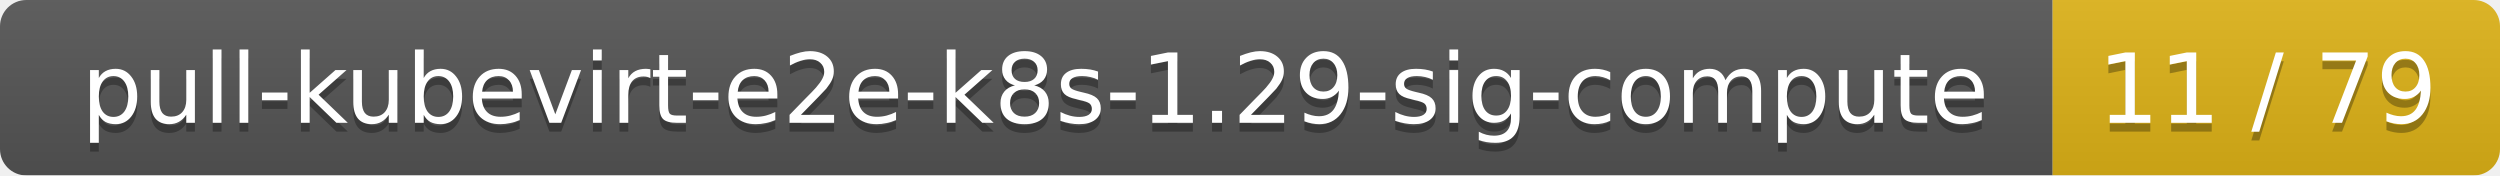
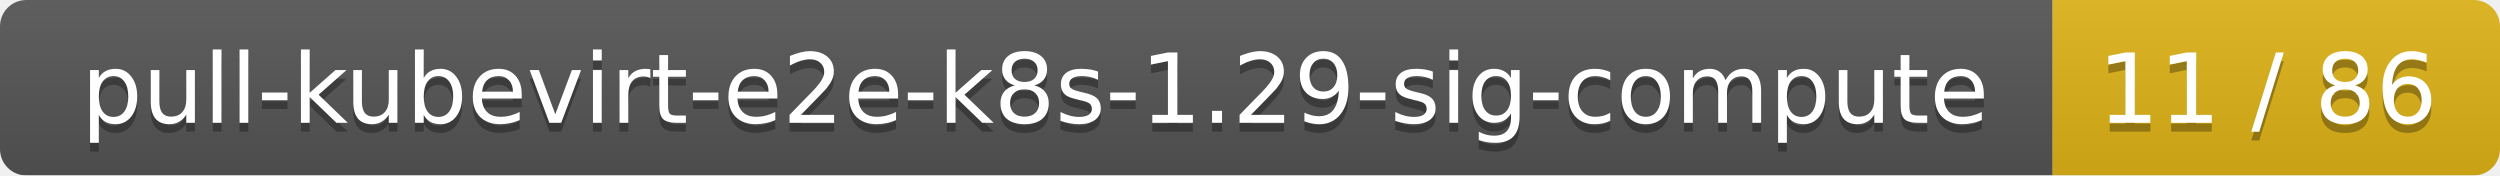
<svg xmlns="http://www.w3.org/2000/svg" width="285" height="20">
  <linearGradient id="smooth" x2="0" y2="100%">
    <stop offset="0" stop-color="#bbb" stop-opacity=".1" />
    <stop offset="1" stop-opacity=".1" />
  </linearGradient>
  <mask id="round">
    <rect width="285" height="20" rx="3" fill="#fff" />
  </mask>
  <g mask="url(#round)">
    <rect width="234" height="20" fill="#555" />
    <rect x="234" width="51" height="20" fill="#dfb317" />
    <rect width="285" height="20" fill="url(#smooth)" />
  </g>
  <g fill="#fff" text-anchor="middle" font-family="DejaVu Sans,Verdana,Geneva,sans-serif" font-size="11">
    <text x="118" y="15" fill="#010101" fill-opacity=".3">pull-kubevirt-e2e-k8s-1.29-sig-compute</text>
    <text x="118" y="14">pull-kubevirt-e2e-k8s-1.29-sig-compute</text>
-     <text x="258.5" y="15" fill="#010101" fill-opacity=".3">11 / 79</text>
-     <text x="258.5" y="14">11 / 79</text>
+     <text x="258.5" y="15" fill="#010101" fill-opacity=".3">11 / 86</text>
+     <text x="258.5" y="14">11 / 86</text>
  </g>
</svg>
